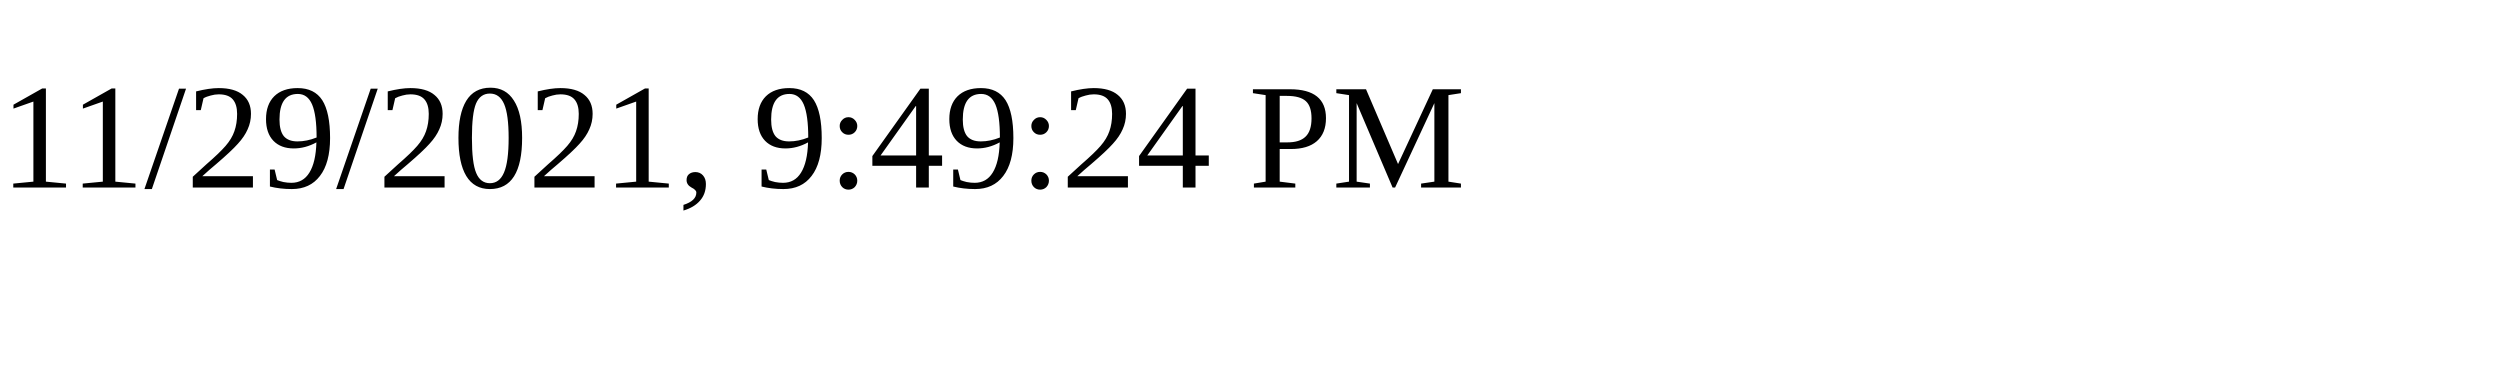
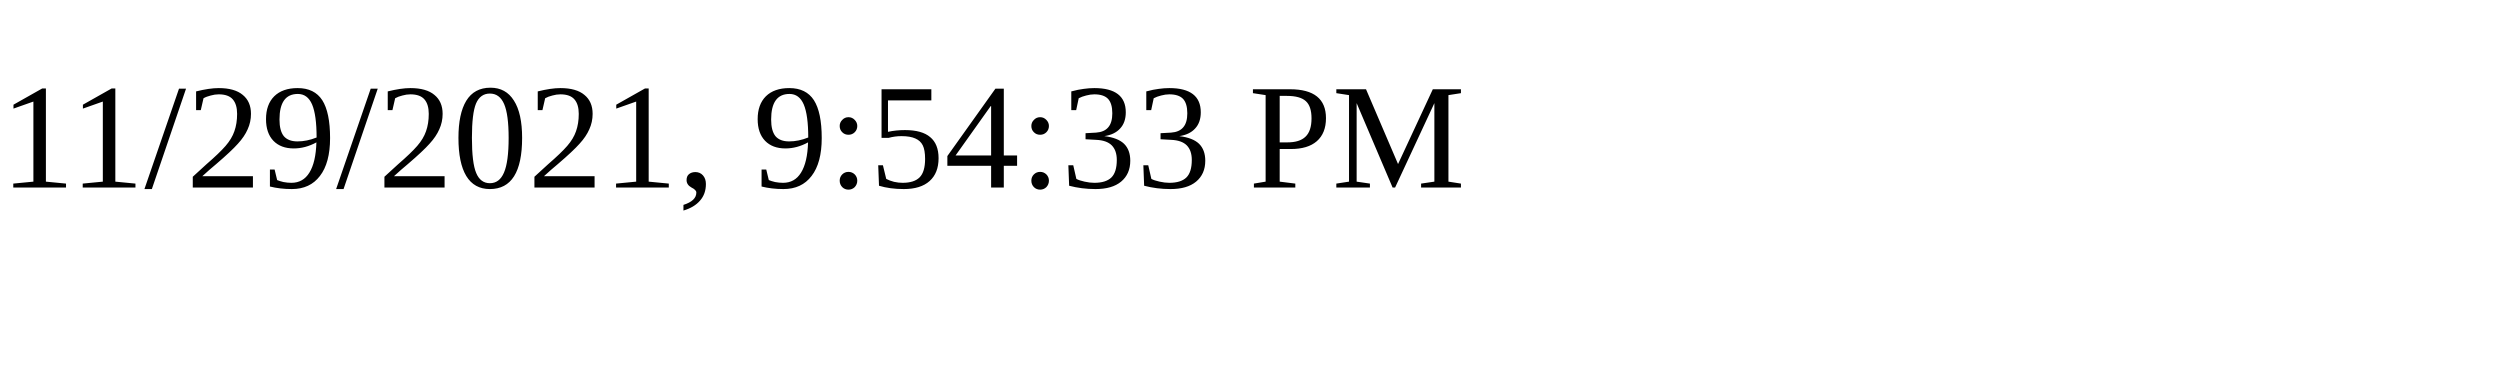
<svg xmlns="http://www.w3.org/2000/svg" height="30" width="200">
-   <text x="0" y="15">11/29/2021, 9:49:24 PM</text>
+   <text x="0" y="15">11/29/2021, 9:54:33 PM</text>
</svg>
